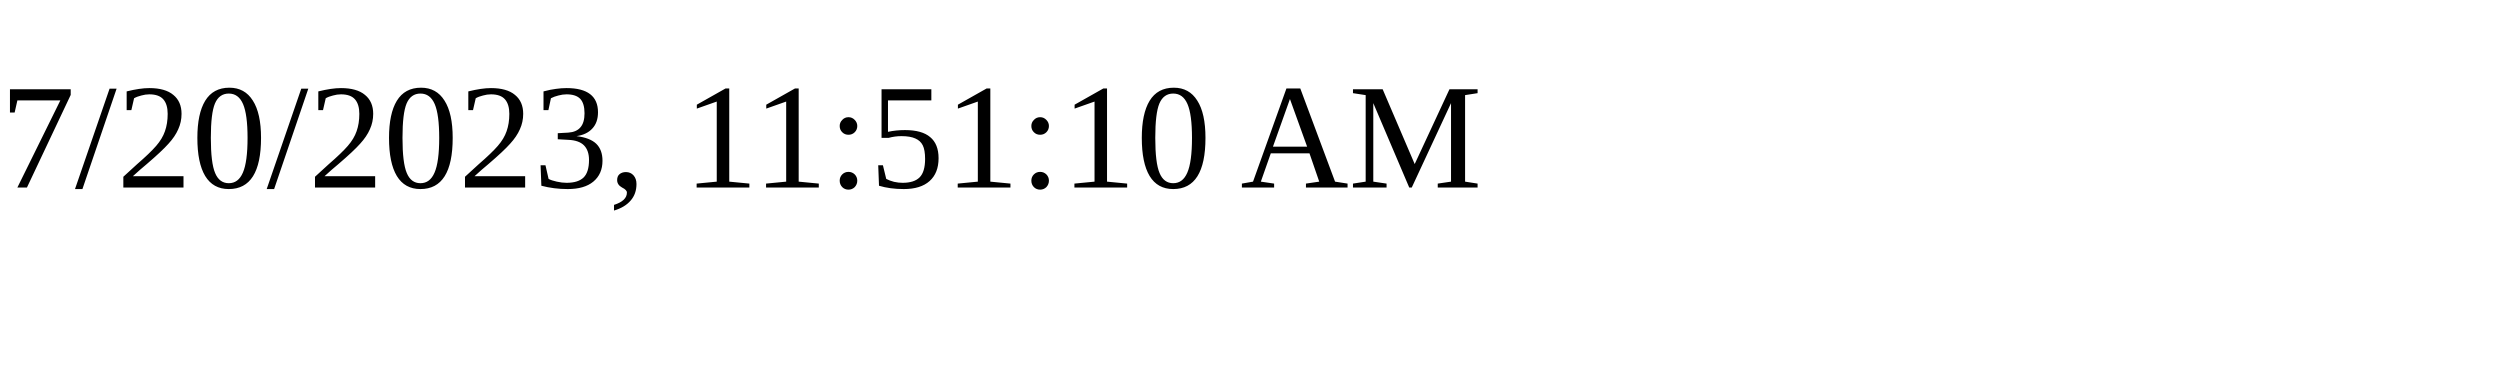
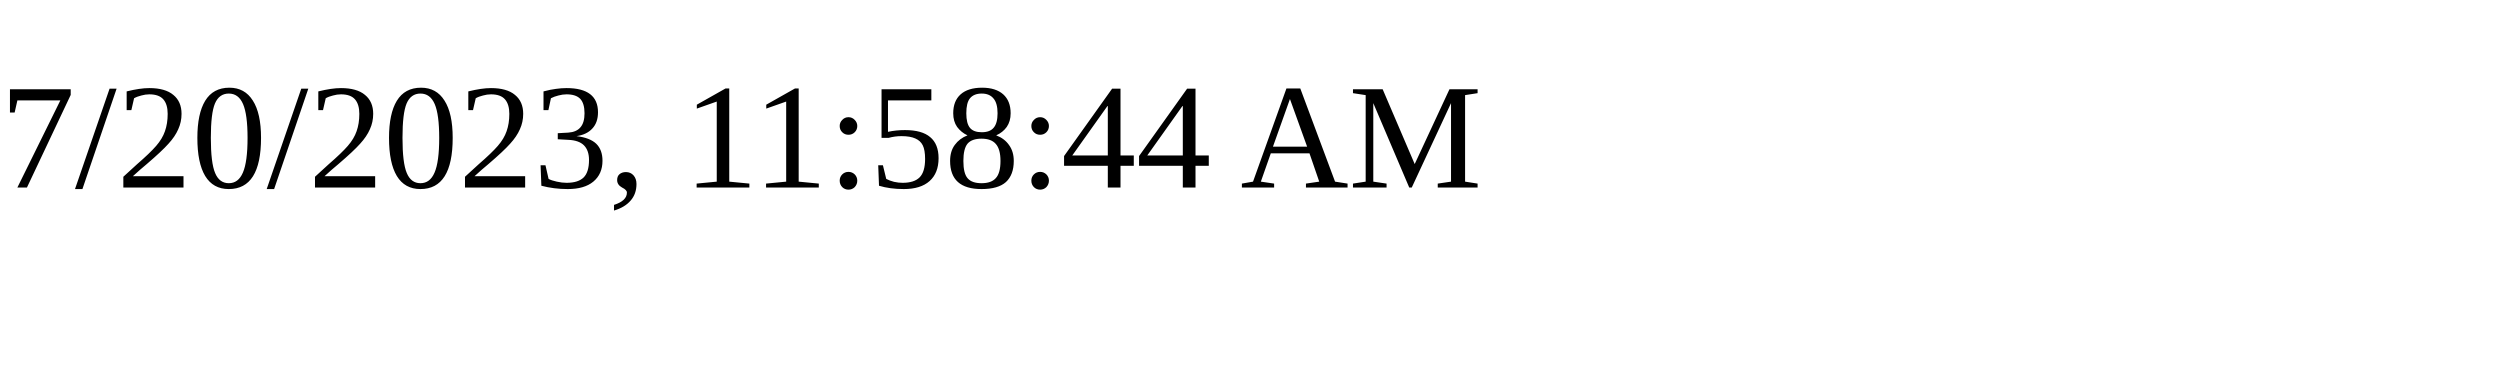
<svg xmlns="http://www.w3.org/2000/svg" height="30" width="200">
-   <text x="0" y="15">7/20/2023, 11:51:10 AM</text>
+   <text x="0" y="15">7/20/2023, 11:58:44 AM</text>
</svg>
